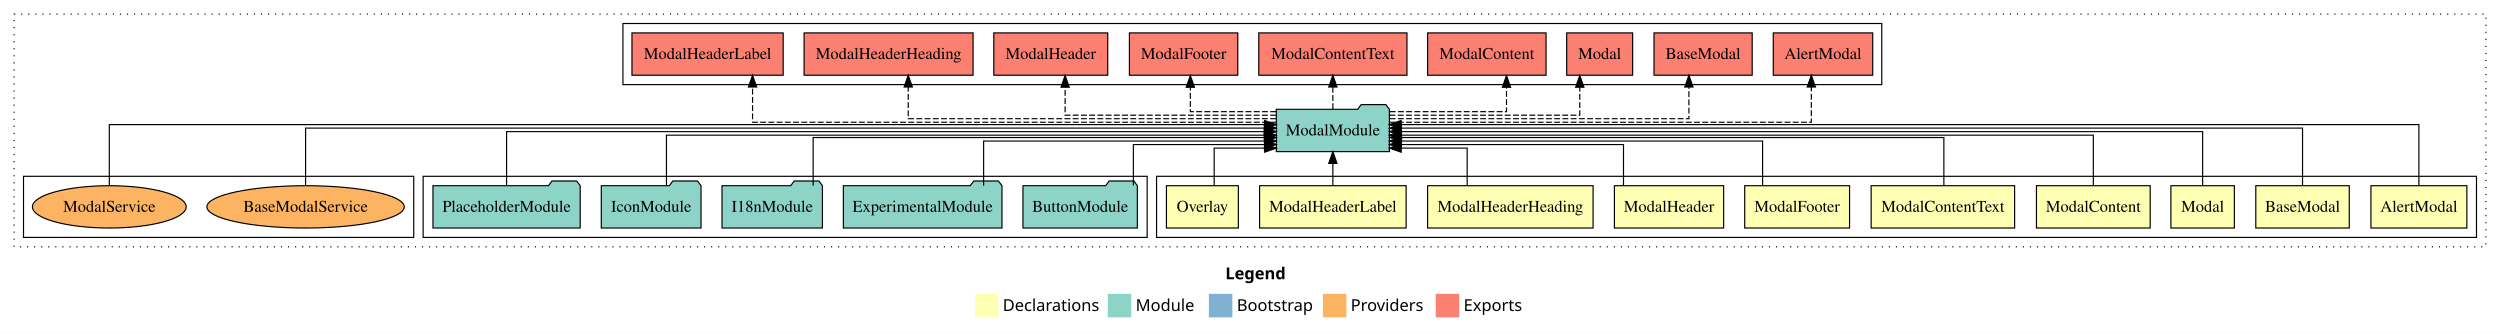
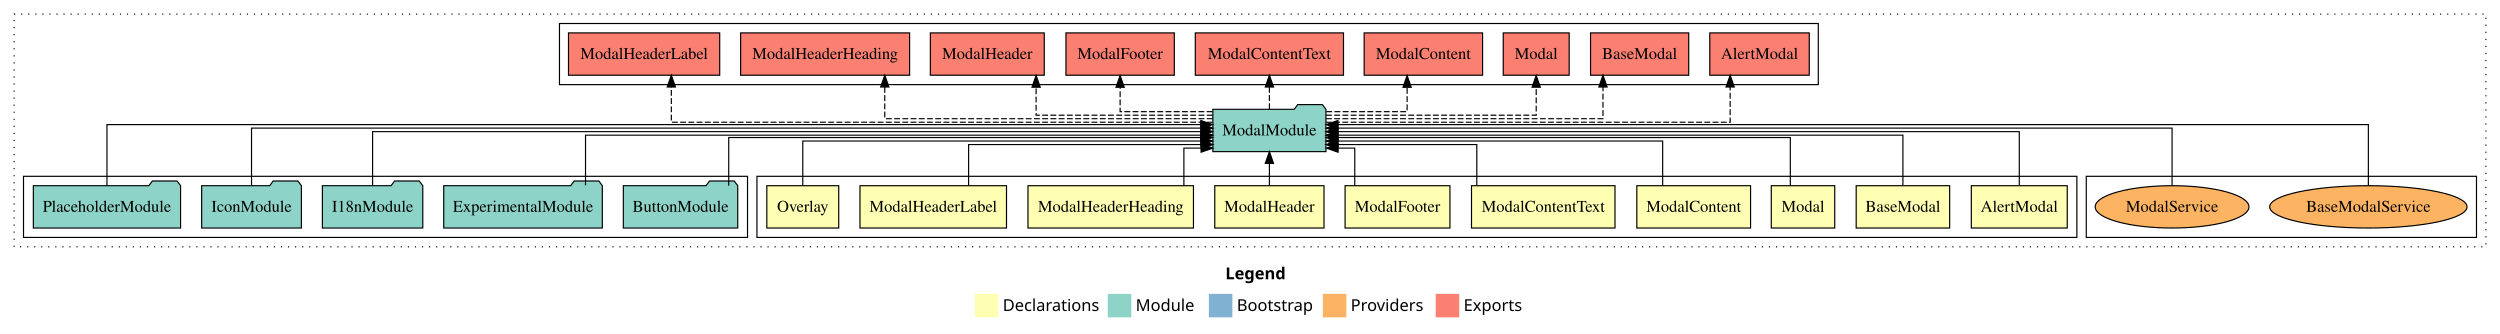
<svg xmlns="http://www.w3.org/2000/svg" width="2127pt" height="284pt" viewBox="0.00 0.00 2127.00 284.00">
  <g id="graph0" class="graph" transform="scale(1 1) rotate(0) translate(4 280)">
    <polygon fill="white" stroke="transparent" points="-4,4 -4,-280 2123,-280 2123,4 -4,4" />
    <text text-anchor="start" x="1038.51" y="-42.4" font-family="Times-12" font-weight="bold" font-size="14.00">Legend</text>
    <polygon fill="#ffffb3" stroke="transparent" points="825.5,-10 825.5,-30 845.5,-30 845.5,-10 825.5,-10" />
    <text text-anchor="start" x="849.13" y="-15.4" font-family="Times-12" font-size="14.00">  Declarations</text>
    <polygon fill="#8dd3c7" stroke="transparent" points="938.5,-10 938.5,-30 958.5,-30 958.5,-10 938.5,-10" />
    <text text-anchor="start" x="962.23" y="-15.4" font-family="Times-12" font-size="14.00">  Module</text>
    <polygon fill="#80b1d3" stroke="transparent" points="1024.5,-10 1024.5,-30 1044.5,-30 1044.5,-10 1024.5,-10" />
    <text text-anchor="start" x="1048.28" y="-15.4" font-family="Times-12" font-size="14.00">  Bootstrap</text>
    <polygon fill="#fdb462" stroke="transparent" points="1121.5,-10 1121.5,-30 1141.5,-30 1141.5,-10 1121.5,-10" />
    <text text-anchor="start" x="1145.17" y="-15.4" font-family="Times-12" font-size="14.00">  Providers</text>
    <polygon fill="#fb8072" stroke="transparent" points="1217.5,-10 1217.5,-30 1237.5,-30 1237.5,-10 1217.5,-10" />
    <text text-anchor="start" x="1241.23" y="-15.4" font-family="Times-12" font-size="14.00">  Exports</text>
    <g id="clust1" class="cluster">
      <polygon fill="none" stroke="black" stroke-dasharray="1,5" points="8,-70 8,-268 2111,-268 2111,-70 8,-70" />
    </g>
+     <g id="clust16" class="cluster">
+       <polygon fill="none" stroke="black" points="1771,-78 1771,-130 2103,-130 2103,-78 1771,-78" />
+     </g>
    <g id="clust14" class="cluster">
-       <polygon fill="none" stroke="black" points="526,-208 526,-260 1597,-260 1597,-208 526,-208" />
+       <polygon fill="none" stroke="black" points="472,-208 472,-260 1543,-260 1543,-208 472,-208" />
    </g>
    <g id="clust2" class="cluster">
-       <polygon fill="none" stroke="black" points="980,-78 980,-130 2103,-130 2103,-78 980,-78" />
+       <polygon fill="none" stroke="black" points="640,-78 640,-130 1763,-130 1763,-78 640,-78" />
    </g>
    <g id="clust13" class="cluster">
-       <polygon fill="none" stroke="black" points="356,-78 356,-130 972,-130 972,-78 356,-78" />
-     </g>
-     <g id="clust16" class="cluster">
-       <polygon fill="none" stroke="black" points="16,-78 16,-130 348,-130 348,-78 16,-78" />
+       <polygon fill="none" stroke="black" points="16,-78 16,-130 632,-130 632,-78 16,-78" />
    </g>
    <g id="node1" class="node">
-       <polygon fill="#ffffb3" stroke="black" points="2094.81,-122 2013.19,-122 2013.19,-86 2094.81,-86 2094.81,-122" />
-       <text text-anchor="middle" x="2054" y="-99.8" font-family="Times,serif" font-size="14.00">AlertModal</text>
+       <polygon fill="#ffffb3" stroke="black" points="1754.81,-122 1673.19,-122 1673.19,-86 1754.81,-86 1754.81,-122" />
+       <text text-anchor="middle" x="1714" y="-99.8" font-family="Times,serif" font-size="14.00">AlertModal</text>
    </g>
    <g id="node11" class="node">
-       <polygon fill="#8dd3c7" stroke="black" points="1178.1,-187 1175.1,-191 1154.1,-191 1151.1,-187 1081.9,-187 1081.9,-151 1178.1,-151 1178.1,-187" />
-       <text text-anchor="middle" x="1130" y="-164.8" font-family="Times,serif" font-size="14.00">ModalModule</text>
+       <polygon fill="#8dd3c7" stroke="black" points="1124.1,-187 1121.1,-191 1100.1,-191 1097.1,-187 1027.9,-187 1027.9,-151 1124.1,-151 1124.1,-187" />
+       <text text-anchor="middle" x="1076" y="-164.8" font-family="Times,serif" font-size="14.00">ModalModule</text>
    </g>
    <g id="edge1" class="edge">
-       <path fill="none" stroke="black" d="M2054,-122.03C2054,-142.77 2054,-174 2054,-174 2054,-174 1188.05,-174 1188.05,-174" />
-       <polygon fill="black" stroke="black" points="1188.05,-170.5 1178.05,-174 1188.05,-177.5 1188.05,-170.5" />
+       <path fill="none" stroke="black" d="M1714,-122.17C1714,-141.09 1714,-168 1714,-168 1714,-168 1134.22,-168 1134.22,-168" />
+       <polygon fill="black" stroke="black" points="1134.22,-164.5 1124.22,-168 1134.22,-171.5 1134.22,-164.5" />
    </g>
    <g id="node2" class="node">
-       <polygon fill="#ffffb3" stroke="black" points="1994.76,-122 1915.24,-122 1915.24,-86 1994.76,-86 1994.76,-122" />
-       <text text-anchor="middle" x="1955" y="-99.8" font-family="Times,serif" font-size="14.00">BaseModal</text>
+       <polygon fill="#ffffb3" stroke="black" points="1654.76,-122 1575.24,-122 1575.24,-86 1654.76,-86 1654.76,-122" />
+       <text text-anchor="middle" x="1615" y="-99.8" font-family="Times,serif" font-size="14.00">BaseModal</text>
    </g>
    <g id="edge2" class="edge">
-       <path fill="none" stroke="black" d="M1955,-122.31C1955,-142.15 1955,-171 1955,-171 1955,-171 1188.22,-171 1188.22,-171" />
-       <polygon fill="black" stroke="black" points="1188.22,-167.5 1178.22,-171 1188.22,-174.5 1188.22,-167.5" />
+       <path fill="none" stroke="black" d="M1615,-122.3C1615,-140.27 1615,-165 1615,-165 1615,-165 1134.31,-165 1134.31,-165" />
+       <polygon fill="black" stroke="black" points="1134.31,-161.5 1124.31,-165 1134.31,-168.5 1134.31,-161.5" />
    </g>
    <g id="node3" class="node">
-       <polygon fill="#ffffb3" stroke="black" points="1897,-122 1843,-122 1843,-86 1897,-86 1897,-122" />
-       <text text-anchor="middle" x="1870" y="-99.8" font-family="Times,serif" font-size="14.00">Modal</text>
+       <polygon fill="#ffffb3" stroke="black" points="1557,-122 1503,-122 1503,-86 1557,-86 1557,-122" />
+       <text text-anchor="middle" x="1530" y="-99.8" font-family="Times,serif" font-size="14.00">Modal</text>
    </g>
    <g id="edge3" class="edge">
-       <path fill="none" stroke="black" d="M1870,-122.17C1870,-141.09 1870,-168 1870,-168 1870,-168 1188.27,-168 1188.27,-168" />
-       <polygon fill="black" stroke="black" points="1188.27,-164.5 1178.27,-168 1188.27,-171.5 1188.27,-164.5" />
+       <path fill="none" stroke="black" d="M1519.2,-122.02C1519.2,-139.37 1519.2,-163 1519.2,-163 1519.2,-163 1134.27,-163 1134.27,-163" />
+       <polygon fill="black" stroke="black" points="1134.27,-159.5 1124.27,-163 1134.27,-166.5 1134.27,-159.5" />
    </g>
    <g id="node4" class="node">
-       <polygon fill="#ffffb3" stroke="black" points="1825.38,-122 1728.62,-122 1728.62,-86 1825.38,-86 1825.38,-122" />
-       <text text-anchor="middle" x="1777" y="-99.8" font-family="Times,serif" font-size="14.00">ModalContent</text>
+       <polygon fill="#ffffb3" stroke="black" points="1485.38,-122 1388.62,-122 1388.62,-86 1485.38,-86 1485.38,-122" />
+       <text text-anchor="middle" x="1437" y="-99.8" font-family="Times,serif" font-size="14.00">ModalContent</text>
    </g>
    <g id="edge4" class="edge">
-       <path fill="none" stroke="black" d="M1777,-122.3C1777,-140.27 1777,-165 1777,-165 1777,-165 1188.1,-165 1188.1,-165" />
-       <polygon fill="black" stroke="black" points="1188.1,-161.5 1178.1,-165 1188.1,-168.5 1188.1,-161.5" />
+       <path fill="none" stroke="black" d="M1410.59,-122.03C1410.59,-138.4 1410.59,-160 1410.59,-160 1410.59,-160 1134.3,-160 1134.3,-160" />
+       <polygon fill="black" stroke="black" points="1134.3,-156.5 1124.3,-160 1134.3,-163.5 1134.3,-156.5" />
    </g>
    <g id="node5" class="node">
-       <polygon fill="#ffffb3" stroke="black" points="1710.04,-122 1587.96,-122 1587.96,-86 1710.04,-86 1710.04,-122" />
-       <text text-anchor="middle" x="1649" y="-99.8" font-family="Times,serif" font-size="14.00">ModalContentText</text>
+       <polygon fill="#ffffb3" stroke="black" points="1370.04,-122 1247.96,-122 1247.96,-86 1370.04,-86 1370.04,-122" />
+       <text text-anchor="middle" x="1309" y="-99.8" font-family="Times,serif" font-size="14.00">ModalContentText</text>
    </g>
    <g id="edge5" class="edge">
-       <path fill="none" stroke="black" d="M1649.84,-122.02C1649.84,-139.37 1649.84,-163 1649.84,-163 1649.84,-163 1188.44,-163 1188.44,-163" />
-       <polygon fill="black" stroke="black" points="1188.44,-159.5 1178.44,-163 1188.44,-166.5 1188.44,-159.5" />
+       <path fill="none" stroke="black" d="M1252.46,-122.24C1252.46,-137.57 1252.46,-157 1252.46,-157 1252.46,-157 1134.22,-157 1134.22,-157" />
+       <polygon fill="black" stroke="black" points="1134.22,-153.5 1124.22,-157 1134.22,-160.5 1134.22,-153.5" />
    </g>
    <g id="node6" class="node">
-       <polygon fill="#ffffb3" stroke="black" points="1569.6,-122 1480.4,-122 1480.4,-86 1569.6,-86 1569.6,-122" />
-       <text text-anchor="middle" x="1525" y="-99.8" font-family="Times,serif" font-size="14.00">ModalFooter</text>
+       <polygon fill="#ffffb3" stroke="black" points="1229.6,-122 1140.4,-122 1140.4,-86 1229.6,-86 1229.6,-122" />
+       <text text-anchor="middle" x="1185" y="-99.8" font-family="Times,serif" font-size="14.00">ModalFooter</text>
    </g>
    <g id="edge6" class="edge">
-       <path fill="none" stroke="black" d="M1495.61,-122.03C1495.61,-138.4 1495.61,-160 1495.61,-160 1495.61,-160 1188.17,-160 1188.17,-160" />
-       <polygon fill="black" stroke="black" points="1188.17,-156.5 1178.17,-160 1188.17,-163.5 1188.17,-156.5" />
+       <path fill="none" stroke="black" d="M1148.63,-122.05C1148.63,-136.37 1148.63,-154 1148.63,-154 1148.63,-154 1134.45,-154 1134.45,-154" />
+       <polygon fill="black" stroke="black" points="1134.45,-150.5 1124.45,-154 1134.45,-157.5 1134.45,-150.5" />
    </g>
    <g id="node7" class="node">
-       <polygon fill="#ffffb3" stroke="black" points="1462.46,-122 1369.54,-122 1369.54,-86 1462.46,-86 1462.46,-122" />
-       <text text-anchor="middle" x="1416" y="-99.8" font-family="Times,serif" font-size="14.00">ModalHeader</text>
+       <polygon fill="#ffffb3" stroke="black" points="1122.46,-122 1029.54,-122 1029.54,-86 1122.46,-86 1122.46,-122" />
+       <text text-anchor="middle" x="1076" y="-99.8" font-family="Times,serif" font-size="14.00">ModalHeader</text>
    </g>
    <g id="edge7" class="edge">
-       <path fill="none" stroke="black" d="M1377.27,-122.24C1377.27,-137.57 1377.27,-157 1377.27,-157 1377.27,-157 1188.26,-157 1188.26,-157" />
-       <polygon fill="black" stroke="black" points="1188.26,-153.5 1178.26,-157 1188.26,-160.5 1188.26,-153.5" />
+       <path fill="none" stroke="black" d="M1076,-122.11C1076,-122.11 1076,-140.99 1076,-140.99" />
+       <polygon fill="black" stroke="black" points="1072.5,-140.99 1076,-150.99 1079.5,-140.99 1072.5,-140.99" />
    </g>
    <g id="node8" class="node">
-       <polygon fill="#ffffb3" stroke="black" points="1351.39,-122 1210.61,-122 1210.61,-86 1351.39,-86 1351.39,-122" />
-       <text text-anchor="middle" x="1281" y="-99.8" font-family="Times,serif" font-size="14.00">ModalHeaderHeading</text>
+       <polygon fill="#ffffb3" stroke="black" points="1011.39,-122 870.61,-122 870.61,-86 1011.39,-86 1011.39,-122" />
+       <text text-anchor="middle" x="941" y="-99.8" font-family="Times,serif" font-size="14.00">ModalHeaderHeading</text>
    </g>
    <g id="edge8" class="edge">
-       <path fill="none" stroke="black" d="M1244.27,-122.05C1244.27,-136.37 1244.27,-154 1244.27,-154 1244.27,-154 1188.13,-154 1188.13,-154" />
-       <polygon fill="black" stroke="black" points="1188.13,-150.5 1178.13,-154 1188.13,-157.5 1188.13,-150.5" />
+       <path fill="none" stroke="black" d="M1003.25,-122.05C1003.25,-136.37 1003.25,-154 1003.25,-154 1003.25,-154 1017.88,-154 1017.88,-154" />
+       <polygon fill="black" stroke="black" points="1017.88,-157.5 1027.88,-154 1017.88,-150.5 1017.88,-157.5" />
    </g>
    <g id="node9" class="node">
-       <polygon fill="#ffffb3" stroke="black" points="1192.33,-122 1067.67,-122 1067.67,-86 1192.33,-86 1192.33,-122" />
-       <text text-anchor="middle" x="1130" y="-99.8" font-family="Times,serif" font-size="14.00">ModalHeaderLabel</text>
+       <polygon fill="#ffffb3" stroke="black" points="852.33,-122 727.67,-122 727.67,-86 852.33,-86 852.33,-122" />
+       <text text-anchor="middle" x="790" y="-99.8" font-family="Times,serif" font-size="14.00">ModalHeaderLabel</text>
    </g>
    <g id="edge9" class="edge">
-       <path fill="none" stroke="black" d="M1130,-122.11C1130,-122.11 1130,-140.99 1130,-140.99" />
-       <polygon fill="black" stroke="black" points="1126.5,-140.99 1130,-150.99 1133.5,-140.99 1126.5,-140.99" />
+       <path fill="none" stroke="black" d="M820.09,-122.24C820.09,-137.57 820.09,-157 820.09,-157 820.09,-157 1017.87,-157 1017.87,-157" />
+       <polygon fill="black" stroke="black" points="1017.87,-160.5 1027.87,-157 1017.87,-153.5 1017.87,-160.5" />
    </g>
    <g id="node10" class="node">
-       <polygon fill="#ffffb3" stroke="black" points="1049.59,-122 988.41,-122 988.41,-86 1049.59,-86 1049.59,-122" />
-       <text text-anchor="middle" x="1019" y="-99.8" font-family="Times,serif" font-size="14.00">Overlay</text>
+       <polygon fill="#ffffb3" stroke="black" points="709.59,-122 648.41,-122 648.41,-86 709.59,-86 709.59,-122" />
+       <text text-anchor="middle" x="679" y="-99.8" font-family="Times,serif" font-size="14.00">Overlay</text>
    </g>
    <g id="edge10" class="edge">
-       <path fill="none" stroke="black" d="M1029.02,-122.05C1029.02,-136.37 1029.02,-154 1029.02,-154 1029.02,-154 1071.88,-154 1071.88,-154" />
-       <polygon fill="black" stroke="black" points="1071.88,-157.5 1081.88,-154 1071.88,-150.5 1071.88,-157.5" />
+       <path fill="none" stroke="black" d="M679,-122.03C679,-138.4 679,-160 679,-160 679,-160 1017.72,-160 1017.72,-160" />
+       <polygon fill="black" stroke="black" points="1017.72,-163.5 1027.72,-160 1017.72,-156.5 1017.72,-163.5" />
    </g>
    <g id="node17" class="node">
-       <polygon fill="#fb8072" stroke="black" points="1589.31,-252 1504.69,-252 1504.69,-216 1589.31,-216 1589.31,-252" />
-       <text text-anchor="middle" x="1547" y="-229.8" font-family="Times,serif" font-size="14.00">AlertModal </text>
+       <polygon fill="#fb8072" stroke="black" points="1535.31,-252 1450.69,-252 1450.69,-216 1535.31,-216 1535.31,-252" />
+       <text text-anchor="middle" x="1493" y="-229.8" font-family="Times,serif" font-size="14.00">AlertModal </text>
    </g>
    <g id="edge16" class="edge">
-       <path fill="none" stroke="black" stroke-dasharray="5,2" d="M1178.29,-176C1286.12,-176 1537.07,-176 1537.07,-176 1537.07,-176 1537.07,-205.97 1537.07,-205.97" />
-       <polygon fill="black" stroke="black" points="1533.57,-205.97 1537.07,-215.97 1540.57,-205.97 1533.57,-205.97" />
+       <path fill="none" stroke="black" stroke-dasharray="5,2" d="M1124.07,-176C1228.75,-176 1468.02,-176 1468.02,-176 1468.02,-176 1468.02,-205.97 1468.02,-205.97" />
+       <polygon fill="black" stroke="black" points="1464.52,-205.97 1468.02,-215.97 1471.52,-205.97 1464.52,-205.97" />
    </g>
    <g id="node18" class="node">
-       <polygon fill="#fb8072" stroke="black" points="1486.76,-252 1403.24,-252 1403.24,-216 1486.76,-216 1486.76,-252" />
-       <text text-anchor="middle" x="1445" y="-229.8" font-family="Times,serif" font-size="14.00">BaseModal </text>
+       <polygon fill="#fb8072" stroke="black" points="1432.76,-252 1349.24,-252 1349.24,-216 1432.76,-216 1432.76,-252" />
+       <text text-anchor="middle" x="1391" y="-229.8" font-family="Times,serif" font-size="14.00">BaseModal </text>
    </g>
    <g id="edge17" class="edge">
-       <path fill="none" stroke="black" stroke-dasharray="5,2" d="M1178.33,-179C1263.86,-179 1432.93,-179 1432.93,-179 1432.93,-179 1432.93,-205.99 1432.93,-205.99" />
-       <polygon fill="black" stroke="black" points="1429.43,-205.99 1432.93,-215.99 1436.43,-205.99 1429.43,-205.99" />
+       <path fill="none" stroke="black" stroke-dasharray="5,2" d="M1124.15,-179C1205.12,-179 1359.82,-179 1359.82,-179 1359.82,-179 1359.82,-205.99 1359.82,-205.99" />
+       <polygon fill="black" stroke="black" points="1356.32,-205.99 1359.82,-215.99 1363.32,-205.99 1356.32,-205.99" />
    </g>
    <g id="node19" class="node">
-       <polygon fill="#fb8072" stroke="black" points="1385.05,-252 1328.95,-252 1328.95,-216 1385.05,-216 1385.05,-252" />
-       <text text-anchor="middle" x="1357" y="-229.8" font-family="Times,serif" font-size="14.00">Modal </text>
+       <polygon fill="#fb8072" stroke="black" points="1331.05,-252 1274.95,-252 1274.95,-216 1331.05,-216 1331.05,-252" />
+       <text text-anchor="middle" x="1303" y="-229.8" font-family="Times,serif" font-size="14.00">Modal </text>
    </g>
    <g id="edge18" class="edge">
-       <path fill="none" stroke="black" stroke-dasharray="5,2" d="M1178.2,-182C1240.22,-182 1340.08,-182 1340.08,-182 1340.08,-182 1340.08,-205.81 1340.08,-205.81" />
-       <polygon fill="black" stroke="black" points="1336.58,-205.81 1340.08,-215.81 1343.58,-205.81 1336.58,-205.81" />
+       <path fill="none" stroke="black" stroke-dasharray="5,2" d="M1124.14,-182C1190.77,-182 1303,-182 1303,-182 1303,-182 1303,-205.81 1303,-205.81" />
+       <polygon fill="black" stroke="black" points="1299.5,-205.81 1303,-215.81 1306.5,-205.81 1299.5,-205.81" />
    </g>
    <g id="node20" class="node">
-       <polygon fill="#fb8072" stroke="black" points="1311.38,-252 1210.62,-252 1210.62,-216 1311.38,-216 1311.38,-252" />
-       <text text-anchor="middle" x="1261" y="-229.8" font-family="Times,serif" font-size="14.00">ModalContent </text>
+       <polygon fill="#fb8072" stroke="black" points="1257.38,-252 1156.62,-252 1156.62,-216 1257.38,-216 1257.38,-252" />
+       <text text-anchor="middle" x="1207" y="-229.8" font-family="Times,serif" font-size="14.00">ModalContent </text>
    </g>
    <g id="edge19" class="edge">
-       <path fill="none" stroke="black" stroke-dasharray="5,2" d="M1178.37,-185C1221.46,-185 1277.73,-185 1277.73,-185 1277.73,-185 1277.73,-205.75 1277.73,-205.75" />
-       <polygon fill="black" stroke="black" points="1274.23,-205.75 1277.73,-215.75 1281.23,-205.75 1274.23,-205.75" />
+       <path fill="none" stroke="black" stroke-dasharray="5,2" d="M1124.34,-185C1156.62,-185 1193.18,-185 1193.18,-185 1193.18,-185 1193.18,-205.75 1193.18,-205.75" />
+       <polygon fill="black" stroke="black" points="1189.68,-205.75 1193.18,-215.75 1196.68,-205.75 1189.68,-205.75" />
    </g>
    <g id="node21" class="node">
-       <polygon fill="#fb8072" stroke="black" points="1193.04,-252 1066.96,-252 1066.96,-216 1193.04,-216 1193.04,-252" />
-       <text text-anchor="middle" x="1130" y="-229.8" font-family="Times,serif" font-size="14.00">ModalContentText </text>
+       <polygon fill="#fb8072" stroke="black" points="1139.04,-252 1012.96,-252 1012.96,-216 1139.04,-216 1139.04,-252" />
+       <text text-anchor="middle" x="1076" y="-229.8" font-family="Times,serif" font-size="14.00">ModalContentText </text>
    </g>
    <g id="edge20" class="edge">
-       <path fill="none" stroke="black" stroke-dasharray="5,2" d="M1130,-187.11C1130,-187.11 1130,-205.99 1130,-205.99" />
-       <polygon fill="black" stroke="black" points="1126.5,-205.99 1130,-215.99 1133.5,-205.99 1126.5,-205.99" />
+       <path fill="none" stroke="black" stroke-dasharray="5,2" d="M1076,-187.11C1076,-187.11 1076,-205.99 1076,-205.99" />
+       <polygon fill="black" stroke="black" points="1072.5,-205.99 1076,-215.99 1079.5,-205.99 1072.5,-205.99" />
    </g>
    <g id="node22" class="node">
-       <polygon fill="#fb8072" stroke="black" points="1049.1,-252 956.9,-252 956.9,-216 1049.1,-216 1049.1,-252" />
-       <text text-anchor="middle" x="1003" y="-229.8" font-family="Times,serif" font-size="14.00">ModalFooter </text>
+       <polygon fill="#fb8072" stroke="black" points="995.1,-252 902.9,-252 902.9,-216 995.1,-216 995.1,-252" />
+       <text text-anchor="middle" x="949" y="-229.8" font-family="Times,serif" font-size="14.00">ModalFooter </text>
    </g>
    <g id="edge21" class="edge">
-       <path fill="none" stroke="black" stroke-dasharray="5,2" d="M1081.73,-185C1047.91,-185 1008.74,-185 1008.74,-185 1008.74,-185 1008.74,-205.75 1008.74,-205.75" />
-       <polygon fill="black" stroke="black" points="1005.24,-205.75 1008.74,-215.75 1012.24,-205.75 1005.24,-205.75" />
+       <path fill="none" stroke="black" stroke-dasharray="5,2" d="M1027.62,-185C991.73,-185 949,-185 949,-185 949,-185 949,-205.75 949,-205.75" />
+       <polygon fill="black" stroke="black" points="945.5,-205.75 949,-215.75 952.5,-205.75 945.5,-205.75" />
    </g>
    <g id="node23" class="node">
-       <polygon fill="#fb8072" stroke="black" points="938.46,-252 841.54,-252 841.54,-216 938.46,-216 938.46,-252" />
-       <text text-anchor="middle" x="890" y="-229.8" font-family="Times,serif" font-size="14.00">ModalHeader </text>
+       <polygon fill="#fb8072" stroke="black" points="884.46,-252 787.54,-252 787.54,-216 884.46,-216 884.46,-252" />
+       <text text-anchor="middle" x="836" y="-229.8" font-family="Times,serif" font-size="14.00">ModalHeader </text>
    </g>
    <g id="edge22" class="edge">
-       <path fill="none" stroke="black" stroke-dasharray="5,2" d="M1081.69,-182C1014.82,-182 902.2,-182 902.2,-182 902.2,-182 902.2,-205.81 902.2,-205.81" />
-       <polygon fill="black" stroke="black" points="898.7,-205.81 902.2,-215.81 905.7,-205.81 898.7,-205.81" />
+       <path fill="none" stroke="black" stroke-dasharray="5,2" d="M1027.7,-182C968.95,-182 877.52,-182 877.52,-182 877.52,-182 877.52,-205.81 877.52,-205.81" />
+       <polygon fill="black" stroke="black" points="874.02,-205.81 877.52,-215.81 881.02,-205.81 874.02,-205.81" />
    </g>
    <g id="node24" class="node">
-       <polygon fill="#fb8072" stroke="black" points="823.89,-252 680.11,-252 680.11,-216 823.89,-216 823.89,-252" />
-       <text text-anchor="middle" x="752" y="-229.8" font-family="Times,serif" font-size="14.00">ModalHeaderHeading </text>
+       <polygon fill="#fb8072" stroke="black" points="769.89,-252 626.11,-252 626.11,-216 769.89,-216 769.89,-252" />
+       <text text-anchor="middle" x="698" y="-229.8" font-family="Times,serif" font-size="14.00">ModalHeaderHeading </text>
    </g>
    <g id="edge23" class="edge">
-       <path fill="none" stroke="black" stroke-dasharray="5,2" d="M1081.65,-179C983.21,-179 768.73,-179 768.73,-179 768.73,-179 768.73,-205.99 768.73,-205.99" />
-       <polygon fill="black" stroke="black" points="765.23,-205.99 768.73,-215.99 772.23,-205.99 765.23,-205.99" />
+       <path fill="none" stroke="black" stroke-dasharray="5,2" d="M1027.72,-179C936.69,-179 748.76,-179 748.76,-179 748.76,-179 748.76,-205.99 748.76,-205.99" />
+       <polygon fill="black" stroke="black" points="745.26,-205.99 748.76,-215.99 752.26,-205.99 745.26,-205.99" />
    </g>
    <g id="node25" class="node">
-       <polygon fill="#fb8072" stroke="black" points="662.33,-252 533.67,-252 533.67,-216 662.33,-216 662.33,-252" />
-       <text text-anchor="middle" x="598" y="-229.8" font-family="Times,serif" font-size="14.00">ModalHeaderLabel </text>
+       <polygon fill="#fb8072" stroke="black" points="608.33,-252 479.67,-252 479.67,-216 608.33,-216 608.33,-252" />
+       <text text-anchor="middle" x="544" y="-229.8" font-family="Times,serif" font-size="14.00">ModalHeaderLabel </text>
    </g>
    <g id="edge24" class="edge">
-       <path fill="none" stroke="black" stroke-dasharray="5,2" d="M1081.76,-176C957.53,-176 636.28,-176 636.28,-176 636.28,-176 636.28,-205.97 636.28,-205.97" />
-       <polygon fill="black" stroke="black" points="632.78,-205.97 636.28,-215.97 639.78,-205.97 632.78,-205.97" />
+       <path fill="none" stroke="black" stroke-dasharray="5,2" d="M1027.67,-176C900.66,-176 567.17,-176 567.17,-176 567.17,-176 567.17,-205.97 567.17,-205.97" />
+       <polygon fill="black" stroke="black" points="563.67,-205.97 567.17,-215.97 570.67,-205.97 563.67,-205.97" />
    </g>
    <g id="node12" class="node">
-       <polygon fill="#8dd3c7" stroke="black" points="963.67,-122 960.67,-126 939.67,-126 936.67,-122 866.33,-122 866.33,-86 963.67,-86 963.67,-122" />
-       <text text-anchor="middle" x="915" y="-99.8" font-family="Times,serif" font-size="14.00">ButtonModule</text>
+       <polygon fill="#8dd3c7" stroke="black" points="623.67,-122 620.67,-126 599.67,-126 596.67,-122 526.33,-122 526.33,-86 623.67,-86 623.67,-122" />
+       <text text-anchor="middle" x="575" y="-99.8" font-family="Times,serif" font-size="14.00">ButtonModule</text>
    </g>
    <g id="edge11" class="edge">
-       <path fill="none" stroke="black" d="M960.27,-122.24C960.27,-137.57 960.27,-157 960.27,-157 960.27,-157 1071.82,-157 1071.82,-157" />
-       <polygon fill="black" stroke="black" points="1071.82,-160.5 1081.82,-157 1071.82,-153.5 1071.82,-160.5" />
+       <path fill="none" stroke="black" d="M616,-122.02C616,-139.37 616,-163 616,-163 616,-163 1017.64,-163 1017.64,-163" />
+       <polygon fill="black" stroke="black" points="1017.64,-166.5 1027.64,-163 1017.64,-159.5 1017.64,-166.5" />
    </g>
    <g id="node13" class="node">
-       <polygon fill="#8dd3c7" stroke="black" points="848.47,-122 845.47,-126 824.47,-126 821.47,-122 713.53,-122 713.53,-86 848.47,-86 848.47,-122" />
-       <text text-anchor="middle" x="781" y="-99.8" font-family="Times,serif" font-size="14.00">ExperimentalModule</text>
+       <polygon fill="#8dd3c7" stroke="black" points="508.47,-122 505.47,-126 484.47,-126 481.47,-122 373.53,-122 373.53,-86 508.47,-86 508.47,-122" />
+       <text text-anchor="middle" x="441" y="-99.8" font-family="Times,serif" font-size="14.00">ExperimentalModule</text>
    </g>
    <g id="edge12" class="edge">
-       <path fill="none" stroke="black" d="M832.86,-122.03C832.86,-138.4 832.86,-160 832.86,-160 832.86,-160 1071.93,-160 1071.93,-160" />
-       <polygon fill="black" stroke="black" points="1071.93,-163.5 1081.93,-160 1071.93,-156.5 1071.93,-163.5" />
+       <path fill="none" stroke="black" d="M494.16,-122.3C494.16,-140.27 494.16,-165 494.16,-165 494.16,-165 1017.89,-165 1017.89,-165" />
+       <polygon fill="black" stroke="black" points="1017.89,-168.5 1027.89,-165 1017.89,-161.5 1017.89,-168.5" />
    </g>
    <g id="node14" class="node">
-       <polygon fill="#8dd3c7" stroke="black" points="695.71,-122 692.71,-126 671.71,-126 668.71,-122 610.29,-122 610.29,-86 695.71,-86 695.71,-122" />
-       <text text-anchor="middle" x="653" y="-99.8" font-family="Times,serif" font-size="14.00">I18nModule</text>
+       <polygon fill="#8dd3c7" stroke="black" points="355.71,-122 352.71,-126 331.71,-126 328.71,-122 270.29,-122 270.29,-86 355.71,-86 355.71,-122" />
+       <text text-anchor="middle" x="313" y="-99.8" font-family="Times,serif" font-size="14.00">I18nModule</text>
    </g>
    <g id="edge13" class="edge">
-       <path fill="none" stroke="black" d="M687.83,-122.02C687.83,-139.37 687.83,-163 687.83,-163 687.83,-163 1071.84,-163 1071.84,-163" />
-       <polygon fill="black" stroke="black" points="1071.84,-166.5 1081.84,-163 1071.84,-159.5 1071.84,-166.5" />
+       <path fill="none" stroke="black" d="M313,-122.17C313,-141.09 313,-168 313,-168 313,-168 1017.69,-168 1017.69,-168" />
+       <polygon fill="black" stroke="black" points="1017.69,-171.5 1027.69,-168 1017.69,-164.5 1017.69,-171.5" />
    </g>
    <g id="node15" class="node">
-       <polygon fill="#8dd3c7" stroke="black" points="592.43,-122 589.43,-126 568.43,-126 565.43,-122 507.57,-122 507.57,-86 592.43,-86 592.43,-122" />
-       <text text-anchor="middle" x="550" y="-99.8" font-family="Times,serif" font-size="14.00">IconModule</text>
+       <polygon fill="#8dd3c7" stroke="black" points="252.43,-122 249.43,-126 228.43,-126 225.43,-122 167.57,-122 167.57,-86 252.43,-86 252.43,-122" />
+       <text text-anchor="middle" x="210" y="-99.8" font-family="Times,serif" font-size="14.00">IconModule</text>
    </g>
    <g id="edge14" class="edge">
-       <path fill="none" stroke="black" d="M563.02,-122.3C563.02,-140.27 563.02,-165 563.02,-165 563.02,-165 1071.66,-165 1071.66,-165" />
-       <polygon fill="black" stroke="black" points="1071.66,-168.5 1081.66,-165 1071.66,-161.5 1071.66,-168.5" />
+       <path fill="none" stroke="black" d="M210,-122.31C210,-142.15 210,-171 210,-171 210,-171 1017.9,-171 1017.9,-171" />
+       <polygon fill="black" stroke="black" points="1017.9,-174.5 1027.9,-171 1017.9,-167.5 1017.9,-174.5" />
    </g>
    <g id="node16" class="node">
-       <polygon fill="#8dd3c7" stroke="black" points="489.63,-122 486.63,-126 465.63,-126 462.63,-122 364.37,-122 364.37,-86 489.63,-86 489.63,-122" />
-       <text text-anchor="middle" x="427" y="-99.8" font-family="Times,serif" font-size="14.00">PlaceholderModule</text>
+       <polygon fill="#8dd3c7" stroke="black" points="149.63,-122 146.63,-126 125.63,-126 122.63,-122 24.37,-122 24.37,-86 149.63,-86 149.63,-122" />
+       <text text-anchor="middle" x="87" y="-99.8" font-family="Times,serif" font-size="14.00">PlaceholderModule</text>
    </g>
    <g id="edge15" class="edge">
-       <path fill="none" stroke="black" d="M427,-122.17C427,-141.09 427,-168 427,-168 427,-168 1071.68,-168 1071.68,-168" />
-       <polygon fill="black" stroke="black" points="1071.68,-171.5 1081.68,-168 1071.68,-164.5 1071.68,-171.5" />
+       <path fill="none" stroke="black" d="M87,-122.03C87,-142.77 87,-174 87,-174 87,-174 1017.63,-174 1017.63,-174" />
+       <polygon fill="black" stroke="black" points="1017.63,-177.5 1027.63,-174 1017.63,-170.5 1017.63,-177.5" />
    </g>
    <g id="node26" class="node">
-       <ellipse fill="#fdb462" stroke="black" cx="256" cy="-104" rx="83.95" ry="18" />
-       <text text-anchor="middle" x="256" y="-99.8" font-family="Times,serif" font-size="14.00">BaseModalService</text>
+       <ellipse fill="#fdb462" stroke="black" cx="2011" cy="-104" rx="83.95" ry="18" />
+       <text text-anchor="middle" x="2011" y="-99.8" font-family="Times,serif" font-size="14.00">BaseModalService</text>
    </g>
    <g id="edge25" class="edge">
-       <path fill="none" stroke="black" d="M256,-122.31C256,-142.15 256,-171 256,-171 256,-171 1071.77,-171 1071.77,-171" />
-       <polygon fill="black" stroke="black" points="1071.77,-174.5 1081.77,-171 1071.76,-167.5 1071.77,-174.5" />
+       <path fill="none" stroke="black" d="M2011,-122.03C2011,-142.77 2011,-174 2011,-174 2011,-174 1134.3,-174 1134.3,-174" />
+       <polygon fill="black" stroke="black" points="1134.3,-170.5 1124.3,-174 1134.3,-177.5 1134.3,-170.5" />
    </g>
    <g id="node27" class="node">
-       <ellipse fill="#fdb462" stroke="black" cx="89" cy="-104" rx="65.41" ry="18" />
-       <text text-anchor="middle" x="89" y="-99.8" font-family="Times,serif" font-size="14.00">ModalService</text>
+       <ellipse fill="#fdb462" stroke="black" cx="1844" cy="-104" rx="65.41" ry="18" />
+       <text text-anchor="middle" x="1844" y="-99.8" font-family="Times,serif" font-size="14.00">ModalService</text>
    </g>
    <g id="edge26" class="edge">
-       <path fill="none" stroke="black" d="M89,-122.03C89,-142.77 89,-174 89,-174 89,-174 1071.88,-174 1071.88,-174" />
-       <polygon fill="black" stroke="black" points="1071.88,-177.5 1081.88,-174 1071.88,-170.5 1071.88,-177.5" />
+       <path fill="none" stroke="black" d="M1844,-122.31C1844,-142.15 1844,-171 1844,-171 1844,-171 1134.33,-171 1134.33,-171" />
+       <polygon fill="black" stroke="black" points="1134.33,-167.5 1124.33,-171 1134.33,-174.5 1134.33,-167.5" />
    </g>
  </g>
</svg>
